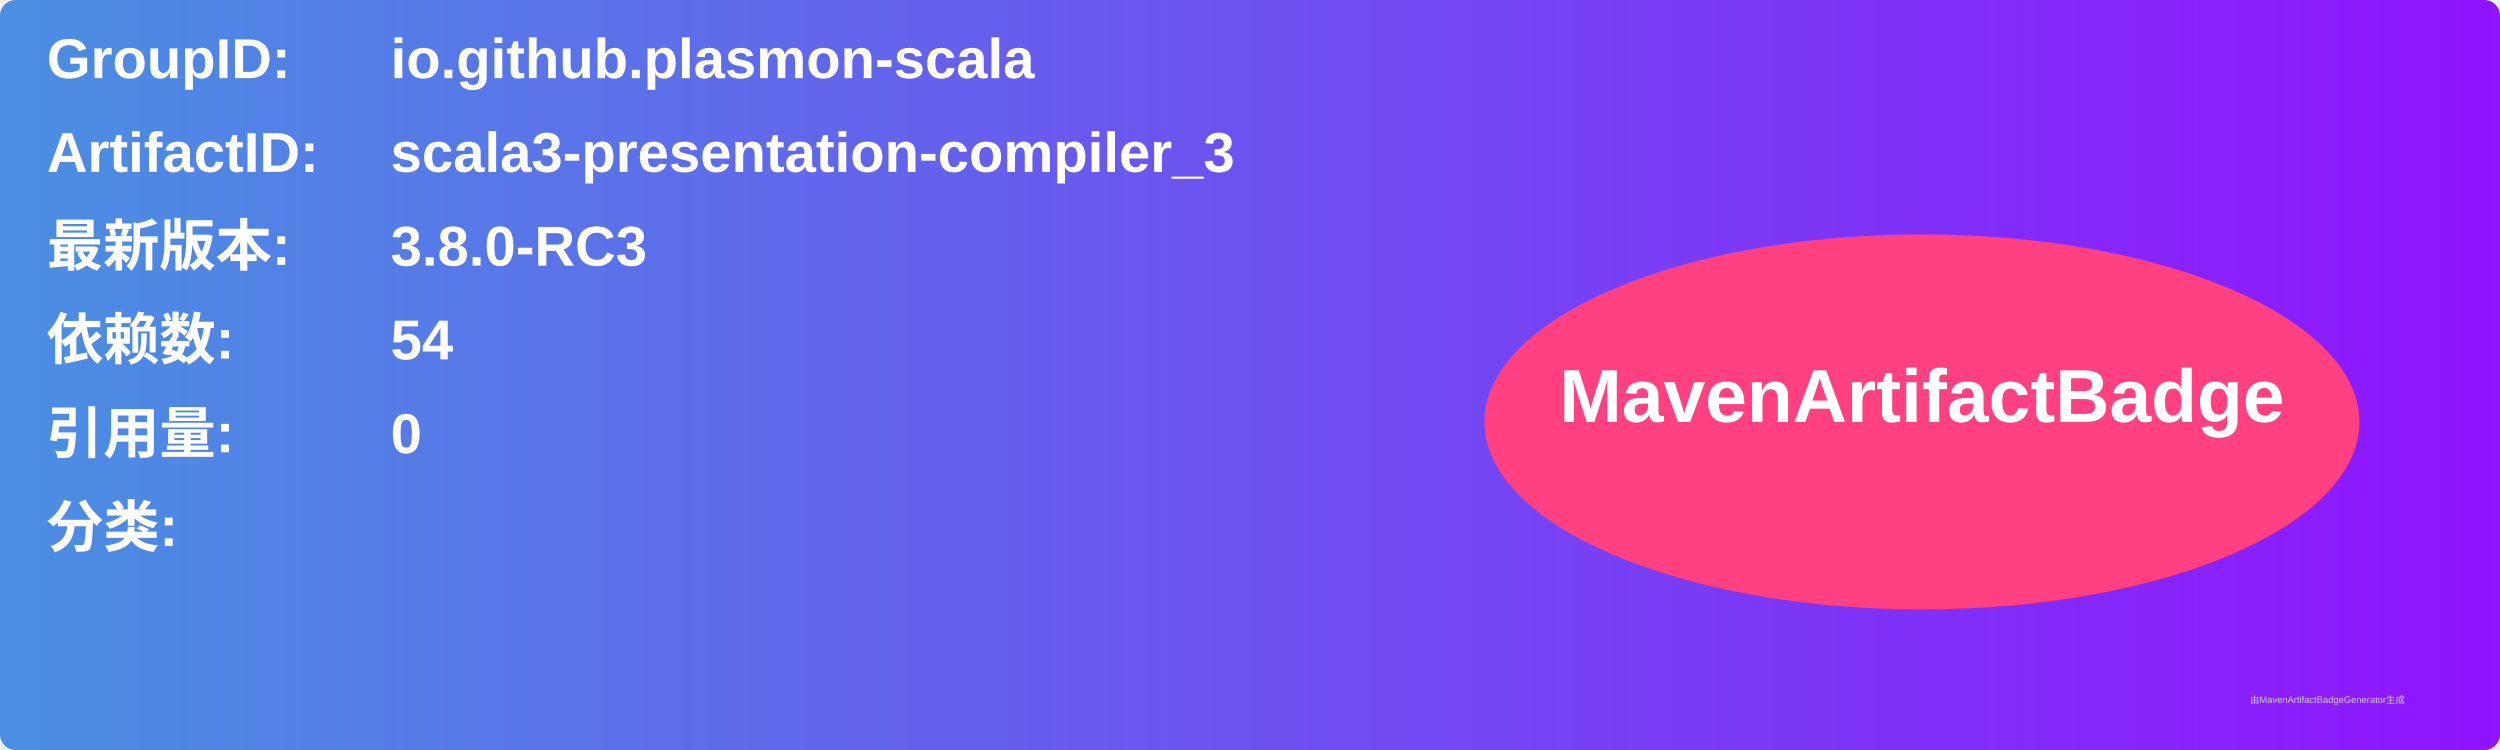
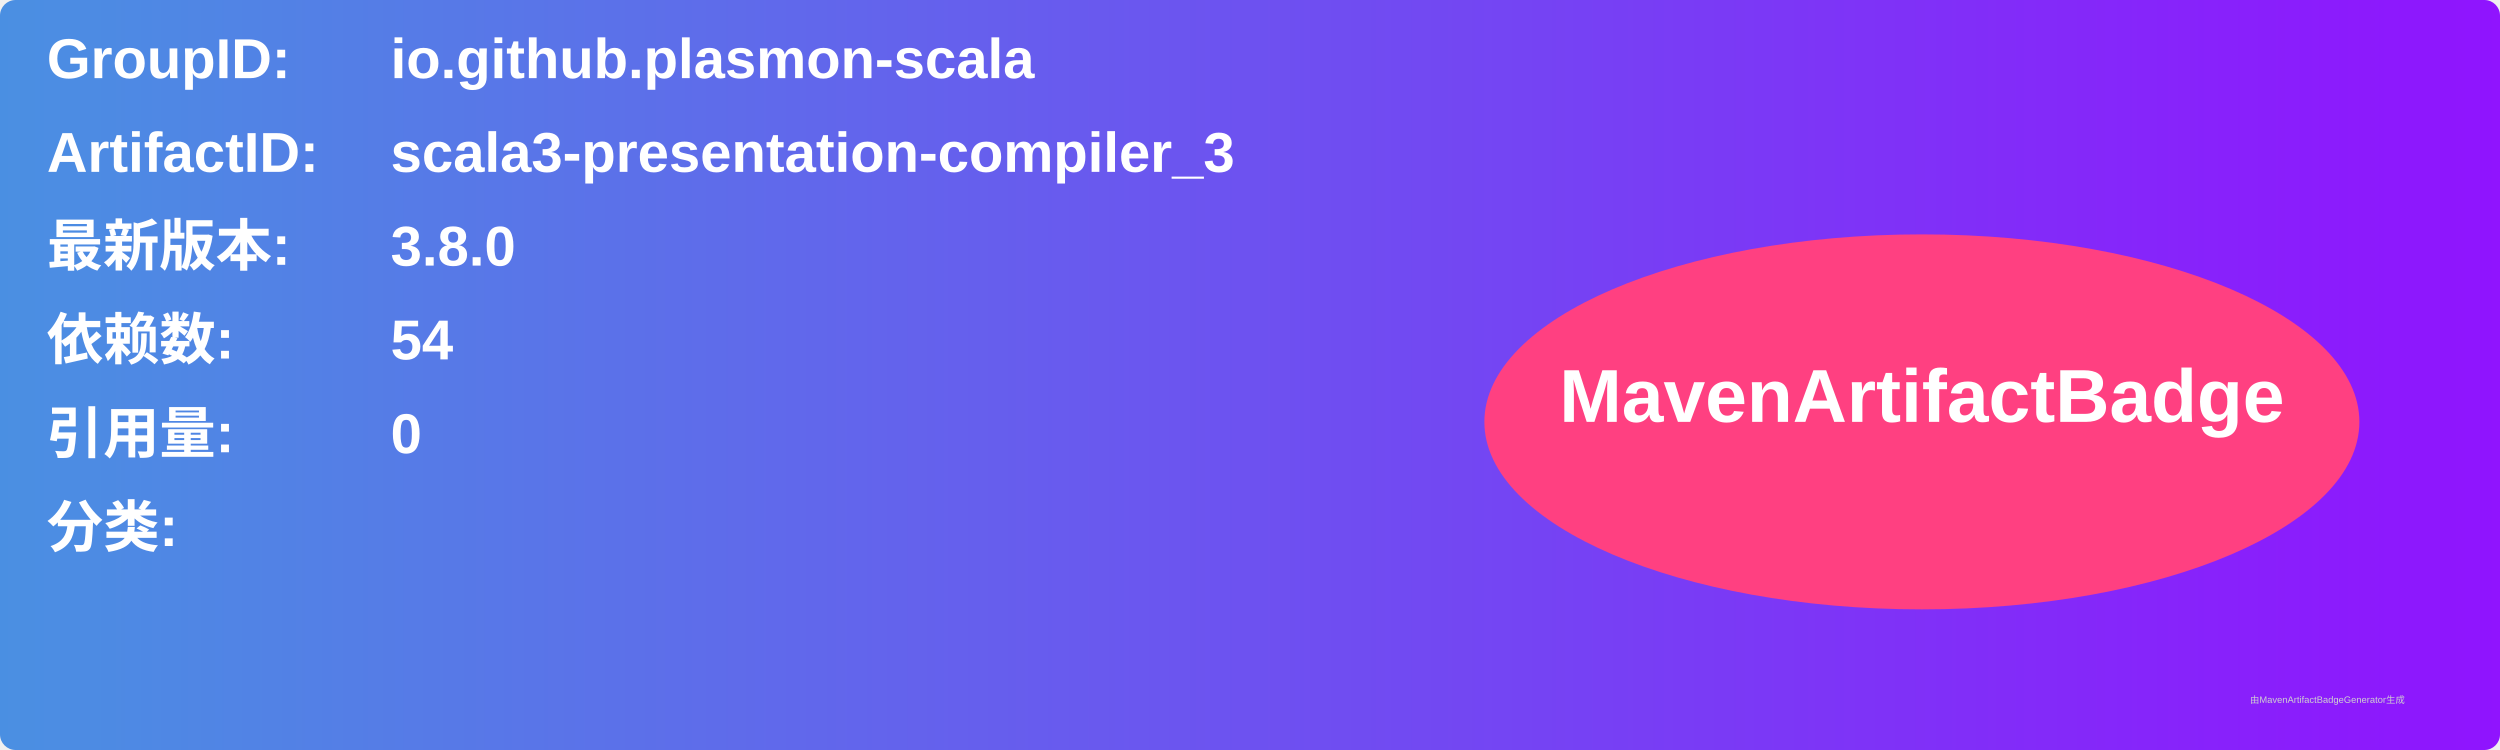
<svg xmlns="http://www.w3.org/2000/svg" width="800" height="240" viewBox="0 0 800 240">
  <linearGradient id="grad" x1="0%" y1="0%" x2="100%" y2="0%">
    <stop offset="0%" stop-color="#4a90e2" />
    <stop offset="100%" stop-color="#9013fe" />
  </linearGradient>
  <rect width="100%" height="100%" rx="5" ry="5" fill="url(#grad)" />
  <g transform="translate(15, 15)">
    <text x="0" y="10" font-family="Arial" font-size="18" fill="white" font-weight="bold" width="260">GroupID:</text>
    <text x="110" y="10" font-family="Arial" font-size="18" fill="white" font-weight="bold" width="460">io.github.plasmon-scala</text>
    <text x="0" y="40" font-family="Arial" font-size="18" fill="white" font-weight="bold" width="260">ArtifactID:</text>
    <text x="110" y="40" font-family="Arial" font-size="18" fill="white" font-weight="bold" width="460">scala3-presentation-compiler_3</text>
    <text x="0" y="70" font-family="Arial" font-size="18" fill="white" font-weight="bold">最新版本:</text>
    <text x="110" y="70" font-family="Arial" font-size="18" fill="white" font-weight="bold">
-       <tspan font-weight="bold">3.8.0-RC3</tspan>
+       <tspan font-weight="bold">3.8.0</tspan>
    </text>
    <text x="0" y="100" font-family="Arial" font-size="18" fill="white" font-weight="bold">依赖数: </text>
    <text x="110" y="100" font-family="Arial" font-size="18" fill="white">
      <tspan font-weight="bold">54</tspan>
    </text>
    <text x="0" y="130" font-family="Arial" font-size="18" fill="white" font-weight="bold">引用量: </text>
    <text x="110" y="130" font-family="Arial" font-size="18" fill="white">
      <tspan font-weight="bold">0</tspan>
    </text>
    <text x="0" y="160" font-family="Arial" font-size="18" fill="white" font-weight="bold">分类:</text>
    <text x="10" y="190" font-family="Arial" font-size="10" fill="white">
      <tspan font-weight="bold" />
    </text>
    <ellipse cx="600" cy="120" rx="140" ry="60" fill="#ff4081" />
    <text x="600" y="120" text-anchor="middle" font-family="Arial" font-size="24" fill="white" font-weight="bold">MavenArtifactBadge</text>
  </g>
  <text x="720" y="225" font-family="Arial" font-size="3" fill="#d0d0d0">由MavenArtifactBadgeGenerator生成</text>
</svg>
